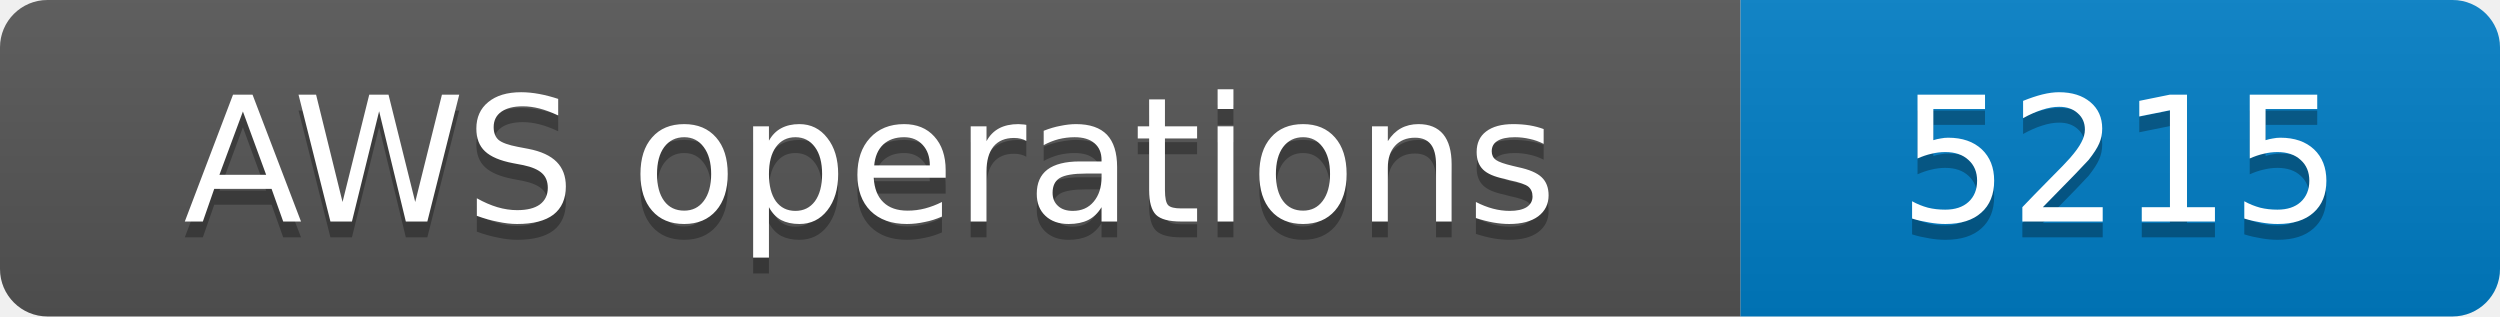
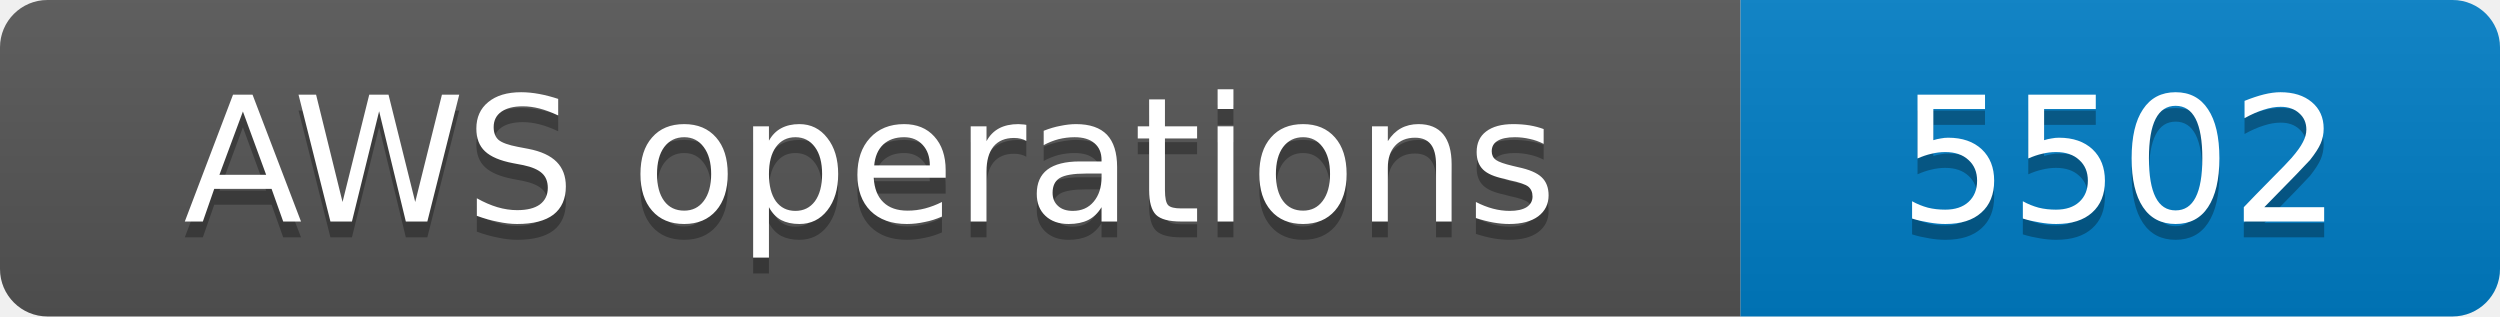
- <svg xmlns="http://www.w3.org/2000/svg" width="158" height="20" role="img" aria-label="AWS operations: 5215">
+ <svg xmlns="http://www.w3.org/2000/svg" width="158" height="20" role="img" aria-label="AWS operations: 5502">
  <linearGradient id="s" x2="0" y2="100%">
    <stop offset="0" stop-color="#bbb" stop-opacity=".1" />
    <stop offset="1" stop-opacity=".1" />
  </linearGradient>
  <clipPath id="r">
    <rect width="158" height="20" rx="3" fill="#fff" />
  </clipPath>
  <g clip-path="url(#r)">
    <rect width="110" height="20" fill="#555" />
    <rect x="110" width="48" height="20" fill="#007ec6" />
    <rect width="158" height="20" fill="url(#s)" />
  </g>
  <g fill="#fff" text-anchor="middle" font-family="Verdana,Geneva,DejaVu Sans,sans-serif" font-size="11">
    <text x="55.0" y="15" fill="#010101" fill-opacity=".3">AWS operations</text>
    <text x="55.0" y="14">AWS operations</text>
-     <text x="134.0" y="15" fill="#010101" fill-opacity=".3">5215</text>
-     <text x="134.0" y="14">5215</text>
+     <text x="134.0" y="15" fill="#010101" fill-opacity=".3">5502</text>
+     <text x="134.0" y="14">5502</text>
  </g>
</svg>
